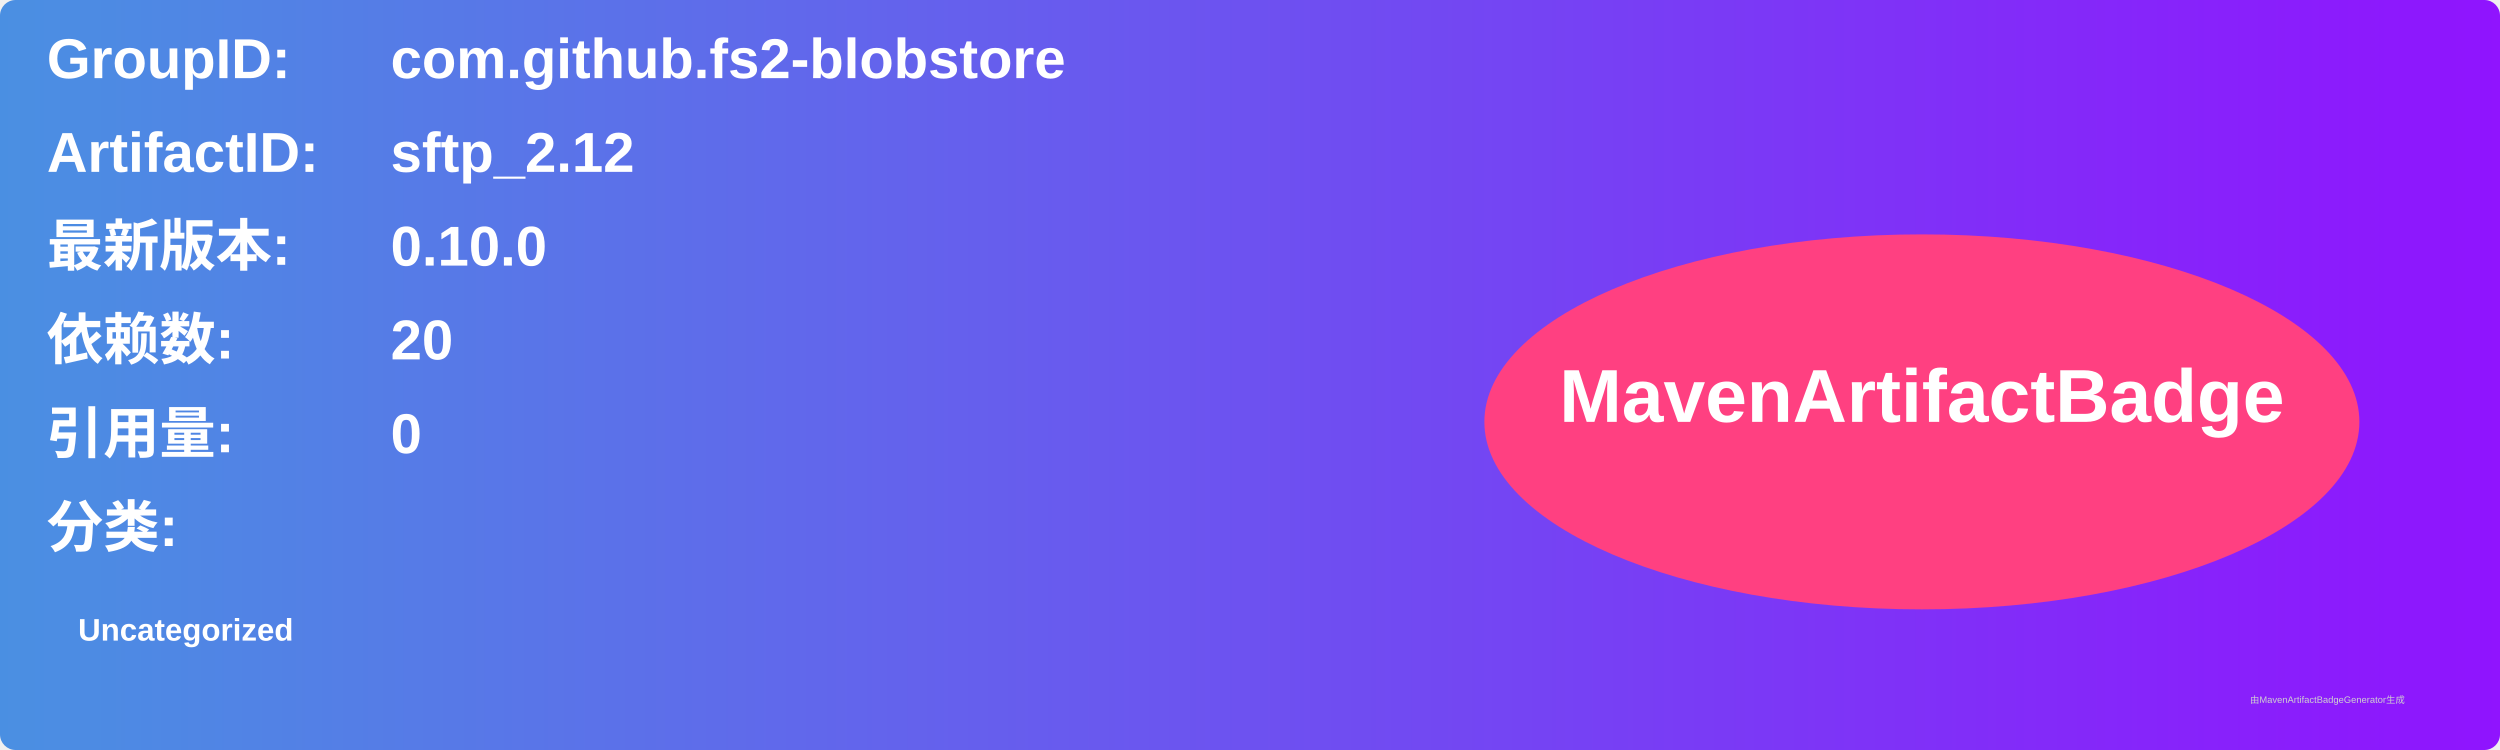
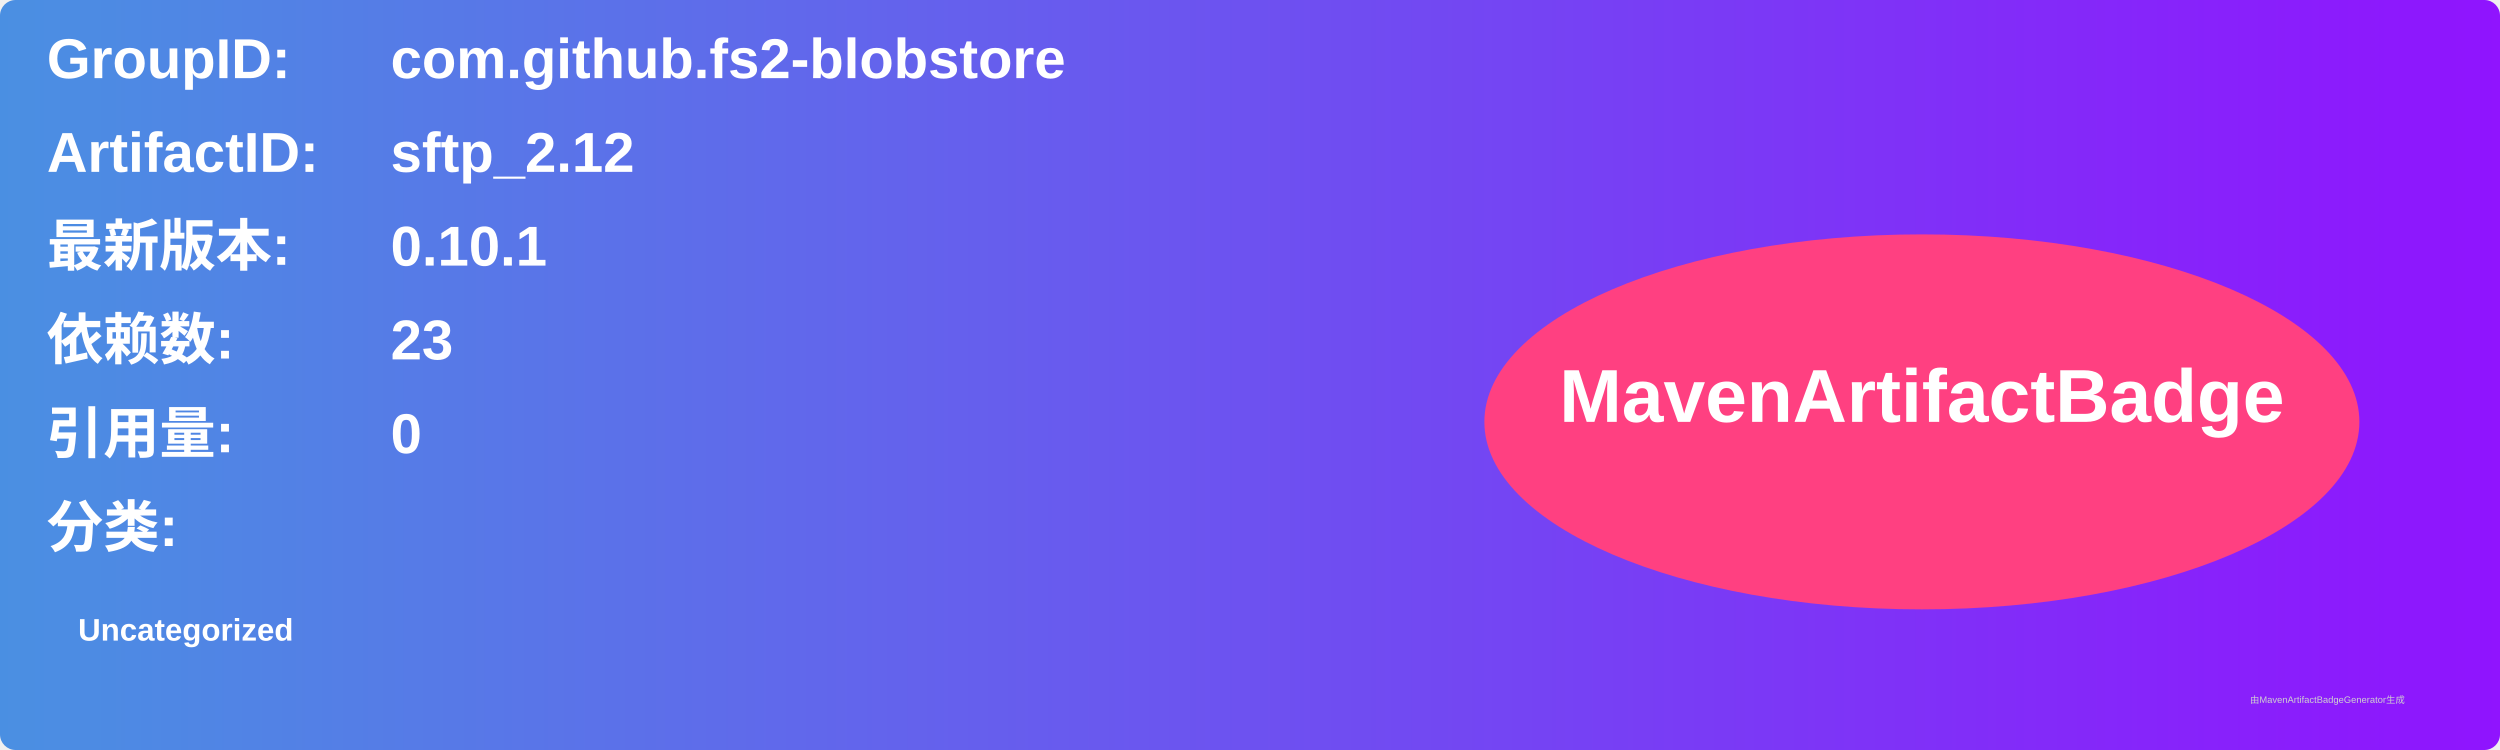
<svg xmlns="http://www.w3.org/2000/svg" width="800" height="240" viewBox="0 0 800 240">
  <linearGradient id="grad" x1="0%" y1="0%" x2="100%" y2="0%">
    <stop offset="0%" stop-color="#4a90e2" />
    <stop offset="100%" stop-color="#9013fe" />
  </linearGradient>
  <rect width="100%" height="100%" rx="5" ry="5" fill="url(#grad)" />
  <g transform="translate(15, 15)">
    <text x="0" y="10" font-family="Arial" font-size="18" fill="white" font-weight="bold" width="260">GroupID:</text>
    <text x="110" y="10" font-family="Arial" font-size="18" fill="white" font-weight="bold" width="460">com.github.fs2-blobstore</text>
    <text x="0" y="40" font-family="Arial" font-size="18" fill="white" font-weight="bold" width="260">ArtifactID:</text>
    <text x="110" y="40" font-family="Arial" font-size="18" fill="white" font-weight="bold" width="460">sftp_2.12</text>
    <text x="0" y="70" font-family="Arial" font-size="18" fill="white" font-weight="bold">最新版本:</text>
    <text x="110" y="70" font-family="Arial" font-size="18" fill="white" font-weight="bold">
-       <tspan font-weight="bold">0.10.0</tspan>
+       <tspan font-weight="bold">0.10.1</tspan>
    </text>
    <text x="0" y="100" font-family="Arial" font-size="18" fill="white" font-weight="bold">依赖数: </text>
    <text x="110" y="100" font-family="Arial" font-size="18" fill="white">
-       <tspan font-weight="bold">20</tspan>
+       <tspan font-weight="bold">23</tspan>
    </text>
    <text x="0" y="130" font-family="Arial" font-size="18" fill="white" font-weight="bold">引用量: </text>
    <text x="110" y="130" font-family="Arial" font-size="18" fill="white">
      <tspan font-weight="bold">0</tspan>
    </text>
    <text x="0" y="160" font-family="Arial" font-size="18" fill="white" font-weight="bold">分类:</text>
    <text x="10" y="190" font-family="Arial" font-size="10" fill="white">
      <tspan font-weight="bold">Uncategorized</tspan>
    </text>
    <ellipse cx="600" cy="120" rx="140" ry="60" fill="#ff4081" />
    <text x="600" y="120" text-anchor="middle" font-family="Arial" font-size="24" fill="white" font-weight="bold">MavenArtifactBadge</text>
  </g>
  <text x="720" y="225" font-family="Arial" font-size="3" fill="#d0d0d0">由MavenArtifactBadgeGenerator生成</text>
</svg>
